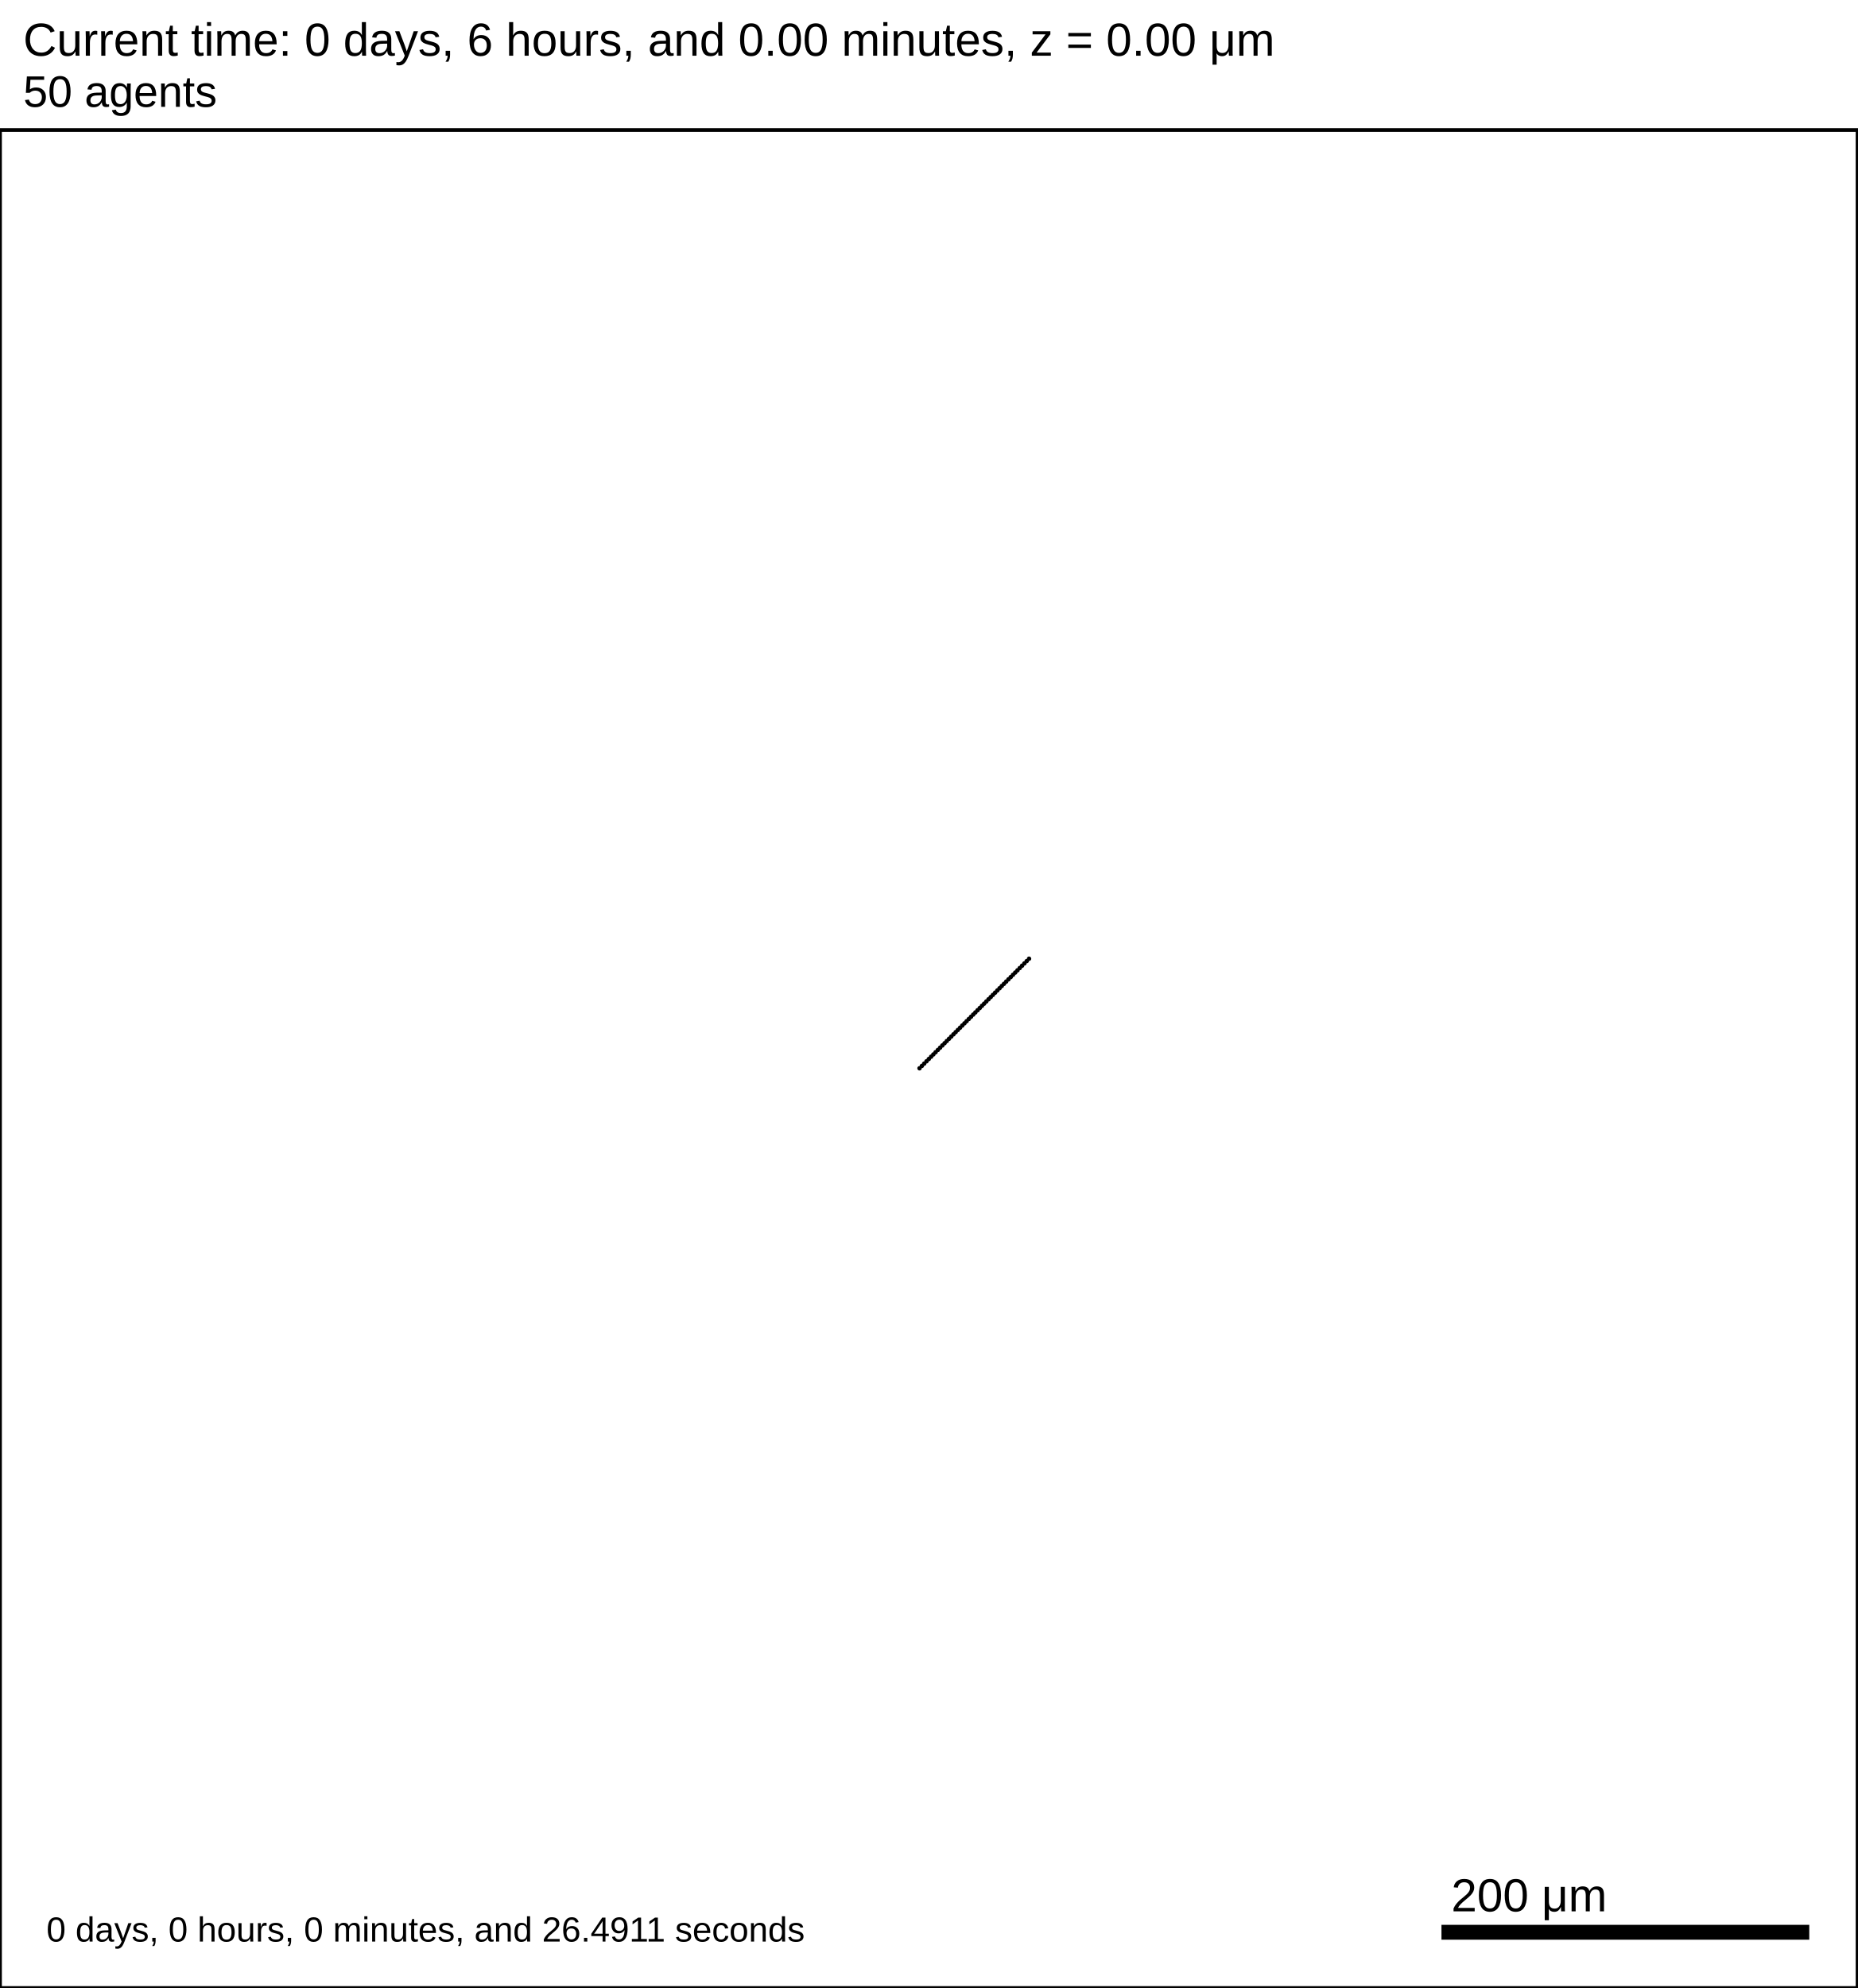
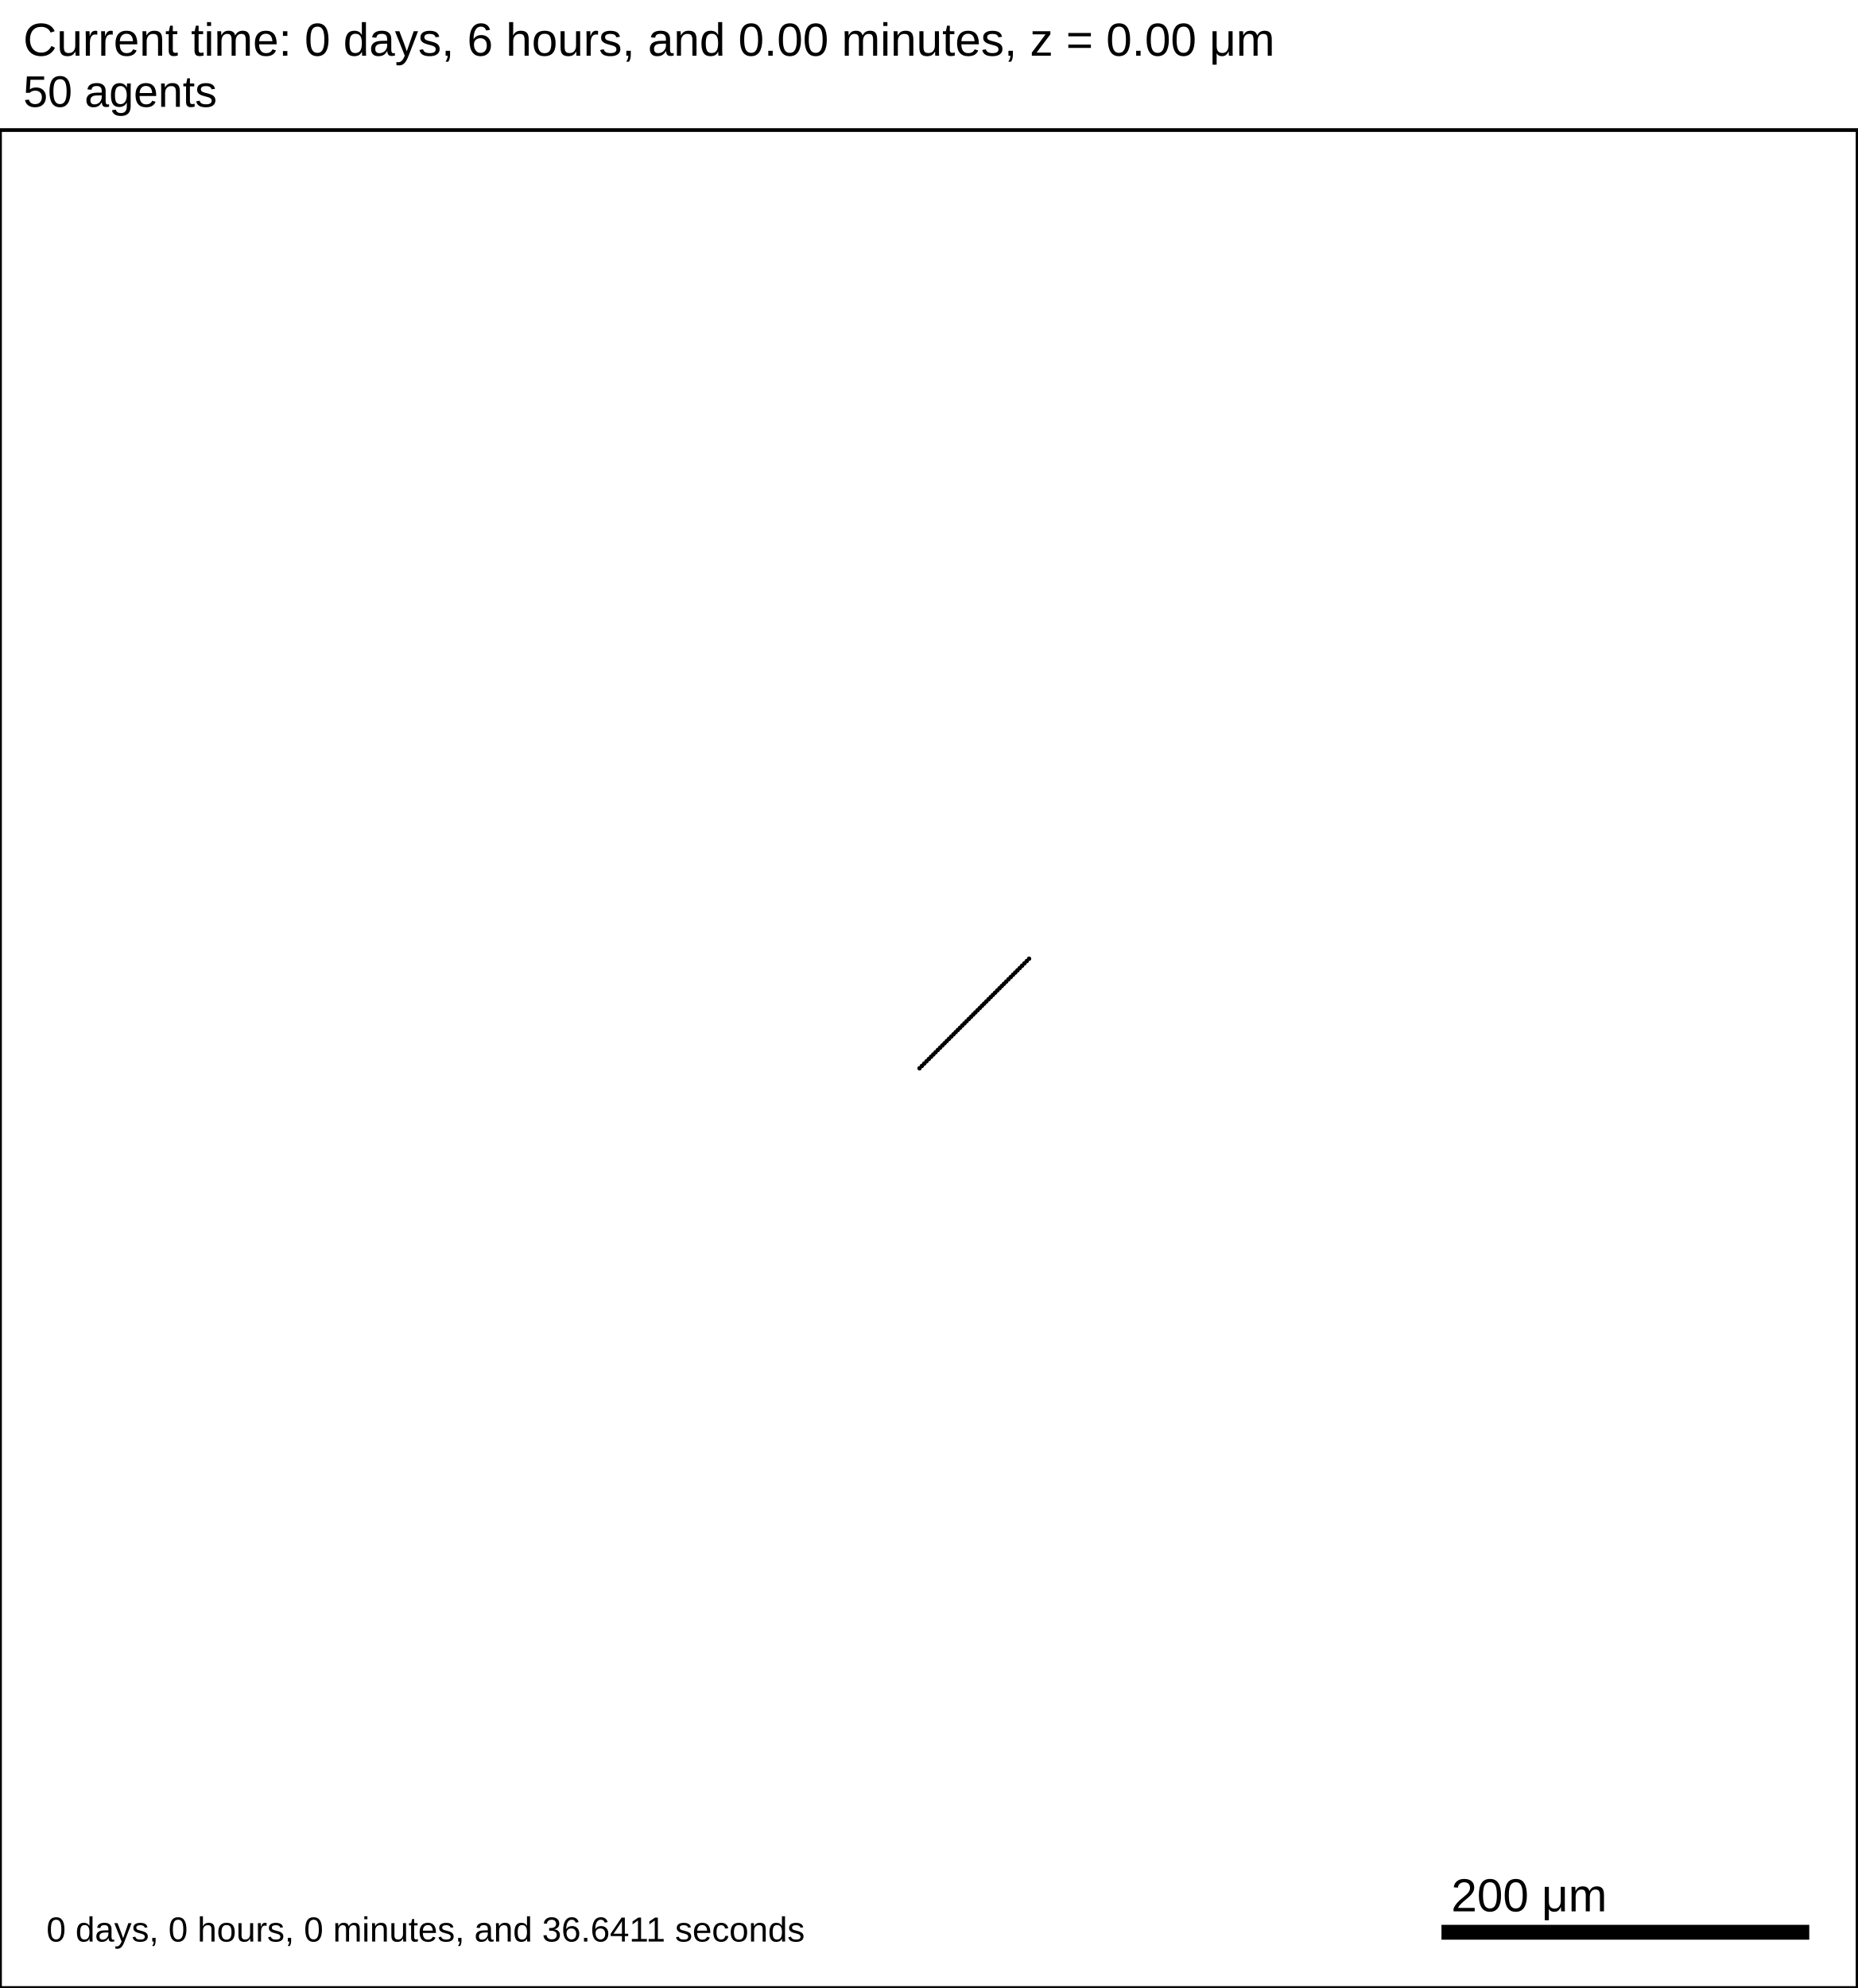
<svg xmlns="http://www.w3.org/2000/svg" version="1.1" width="1000" height="1070" id="svg2">
  <rect x="0" y="0" width="1000" height="1070" stroke-width="2" stroke="white" fill="white" />
  <text x="12.5" y="30" font-family="Arial" font-size="25" fill="black">
   Current time: 0 days, 6 hours, and 0.00 minutes, z = 0.00 μm
  </text>
  <text x="12.5" y="57.5" font-family="Arial" font-size="23.75" fill="black">
   50 agents
  </text>
  <g id="tissue" transform="translate(0,1070) scale(1,-1)">
    <g id="ECM">
  </g>
    <g id="cells">
      <g id="cell0">
        <circle cx="495.025" cy="495.025" r="0.942" stroke-width="0.5" stroke="rgb(0,0,0)" fill="rgb(0,0,0)" />
        <circle cx="495.025" cy="495.025" r="0.566" stroke-width="0.5" stroke="rgb(0,0,0)" fill="rgb(0,0,0)" />
      </g>
      <g id="cell1">
        <circle cx="496.284" cy="496.284" r="0.942" stroke-width="0.5" stroke="rgb(0,0,0)" fill="rgb(0,0,0)" />
        <circle cx="496.284" cy="496.284" r="0.566" stroke-width="0.5" stroke="rgb(0,0,0)" fill="rgb(0,0,0)" />
      </g>
      <g id="cell2">
        <circle cx="497.533" cy="497.533" r="0.942" stroke-width="0.5" stroke="rgb(0,0,0)" fill="rgb(0,0,0)" />
        <circle cx="497.533" cy="497.533" r="0.566" stroke-width="0.5" stroke="rgb(0,0,0)" fill="rgb(0,0,0)" />
      </g>
      <g id="cell3">
        <circle cx="498.775" cy="498.775" r="0.942" stroke-width="0.5" stroke="rgb(0,0,0)" fill="rgb(0,0,0)" />
        <circle cx="498.775" cy="498.775" r="0.566" stroke-width="0.5" stroke="rgb(0,0,0)" fill="rgb(0,0,0)" />
      </g>
      <g id="cell4">
        <circle cx="500.01" cy="500.01" r="0.942" stroke-width="0.5" stroke="rgb(0,0,0)" fill="rgb(0,0,0)" />
        <circle cx="500.01" cy="500.01" r="0.566" stroke-width="0.5" stroke="rgb(0,0,0)" fill="rgb(0,0,0)" />
      </g>
      <g id="cell5">
        <circle cx="501.239" cy="501.239" r="0.942" stroke-width="0.5" stroke="rgb(0,0,0)" fill="rgb(0,0,0)" />
        <circle cx="501.239" cy="501.239" r="0.566" stroke-width="0.5" stroke="rgb(0,0,0)" fill="rgb(0,0,0)" />
      </g>
      <g id="cell6">
        <circle cx="502.462" cy="502.462" r="0.942" stroke-width="0.5" stroke="rgb(0,0,0)" fill="rgb(0,0,0)" />
        <circle cx="502.462" cy="502.462" r="0.566" stroke-width="0.5" stroke="rgb(0,0,0)" fill="rgb(0,0,0)" />
      </g>
      <g id="cell7">
        <circle cx="503.679" cy="503.679" r="0.942" stroke-width="0.5" stroke="rgb(0,0,0)" fill="rgb(0,0,0)" />
        <circle cx="503.679" cy="503.679" r="0.566" stroke-width="0.5" stroke="rgb(0,0,0)" fill="rgb(0,0,0)" />
      </g>
      <g id="cell8">
        <circle cx="504.892" cy="504.892" r="0.942" stroke-width="0.5" stroke="rgb(0,0,0)" fill="rgb(0,0,0)" />
        <circle cx="504.892" cy="504.892" r="0.566" stroke-width="0.5" stroke="rgb(0,0,0)" fill="rgb(0,0,0)" />
      </g>
      <g id="cell9">
        <circle cx="506.101" cy="506.101" r="0.942" stroke-width="0.5" stroke="rgb(0,0,0)" fill="rgb(0,0,0)" />
        <circle cx="506.101" cy="506.101" r="0.566" stroke-width="0.5" stroke="rgb(0,0,0)" fill="rgb(0,0,0)" />
      </g>
      <g id="cell10">
        <circle cx="507.306" cy="507.306" r="0.942" stroke-width="0.5" stroke="rgb(0,0,0)" fill="rgb(0,0,0)" />
        <circle cx="507.306" cy="507.306" r="0.566" stroke-width="0.5" stroke="rgb(0,0,0)" fill="rgb(0,0,0)" />
      </g>
      <g id="cell11">
        <circle cx="508.507" cy="508.507" r="0.942" stroke-width="0.5" stroke="rgb(0,0,0)" fill="rgb(0,0,0)" />
        <circle cx="508.507" cy="508.507" r="0.566" stroke-width="0.5" stroke="rgb(0,0,0)" fill="rgb(0,0,0)" />
      </g>
      <g id="cell12">
        <circle cx="509.704" cy="509.704" r="0.942" stroke-width="0.5" stroke="rgb(0,0,0)" fill="rgb(0,0,0)" />
        <circle cx="509.704" cy="509.704" r="0.566" stroke-width="0.5" stroke="rgb(0,0,0)" fill="rgb(0,0,0)" />
      </g>
      <g id="cell13">
        <circle cx="510.899" cy="510.899" r="0.942" stroke-width="0.5" stroke="rgb(0,0,0)" fill="rgb(0,0,0)" />
        <circle cx="510.899" cy="510.899" r="0.566" stroke-width="0.5" stroke="rgb(0,0,0)" fill="rgb(0,0,0)" />
      </g>
      <g id="cell14">
        <circle cx="512.091" cy="512.091" r="0.942" stroke-width="0.5" stroke="rgb(0,0,0)" fill="rgb(0,0,0)" />
        <circle cx="512.091" cy="512.091" r="0.566" stroke-width="0.5" stroke="rgb(0,0,0)" fill="rgb(0,0,0)" />
      </g>
      <g id="cell15">
        <circle cx="513.28" cy="513.28" r="0.942" stroke-width="0.5" stroke="rgb(0,0,0)" fill="rgb(0,0,0)" />
        <circle cx="513.28" cy="513.28" r="0.566" stroke-width="0.5" stroke="rgb(0,0,0)" fill="rgb(0,0,0)" />
      </g>
      <g id="cell16">
        <circle cx="514.467" cy="514.467" r="0.942" stroke-width="0.5" stroke="rgb(0,0,0)" fill="rgb(0,0,0)" />
        <circle cx="514.467" cy="514.467" r="0.566" stroke-width="0.5" stroke="rgb(0,0,0)" fill="rgb(0,0,0)" />
      </g>
      <g id="cell17">
        <circle cx="515.652" cy="515.652" r="0.942" stroke-width="0.5" stroke="rgb(0,0,0)" fill="rgb(0,0,0)" />
        <circle cx="515.652" cy="515.652" r="0.566" stroke-width="0.5" stroke="rgb(0,0,0)" fill="rgb(0,0,0)" />
      </g>
      <g id="cell18">
        <circle cx="516.835" cy="516.835" r="0.942" stroke-width="0.5" stroke="rgb(0,0,0)" fill="rgb(0,0,0)" />
        <circle cx="516.835" cy="516.835" r="0.566" stroke-width="0.5" stroke="rgb(0,0,0)" fill="rgb(0,0,0)" />
      </g>
      <g id="cell19">
        <circle cx="518.017" cy="518.017" r="0.942" stroke-width="0.5" stroke="rgb(0,0,0)" fill="rgb(0,0,0)" />
        <circle cx="518.017" cy="518.017" r="0.566" stroke-width="0.5" stroke="rgb(0,0,0)" fill="rgb(0,0,0)" />
      </g>
      <g id="cell20">
        <circle cx="519.197" cy="519.197" r="0.942" stroke-width="0.5" stroke="rgb(0,0,0)" fill="rgb(0,0,0)" />
        <circle cx="519.197" cy="519.197" r="0.566" stroke-width="0.5" stroke="rgb(0,0,0)" fill="rgb(0,0,0)" />
      </g>
      <g id="cell21">
        <circle cx="520.377" cy="520.377" r="0.942" stroke-width="0.5" stroke="rgb(0,0,0)" fill="rgb(0,0,0)" />
        <circle cx="520.377" cy="520.377" r="0.566" stroke-width="0.5" stroke="rgb(0,0,0)" fill="rgb(0,0,0)" />
      </g>
      <g id="cell22">
        <circle cx="521.555" cy="521.555" r="0.942" stroke-width="0.5" stroke="rgb(0,0,0)" fill="rgb(0,0,0)" />
        <circle cx="521.555" cy="521.555" r="0.566" stroke-width="0.5" stroke="rgb(0,0,0)" fill="rgb(0,0,0)" />
      </g>
      <g id="cell23">
        <circle cx="522.733" cy="522.733" r="0.942" stroke-width="0.5" stroke="rgb(0,0,0)" fill="rgb(0,0,0)" />
        <circle cx="522.733" cy="522.733" r="0.566" stroke-width="0.5" stroke="rgb(0,0,0)" fill="rgb(0,0,0)" />
      </g>
      <g id="cell24">
        <circle cx="523.911" cy="523.911" r="0.942" stroke-width="0.5" stroke="rgb(0,0,0)" fill="rgb(0,0,0)" />
        <circle cx="523.911" cy="523.911" r="0.566" stroke-width="0.5" stroke="rgb(0,0,0)" fill="rgb(0,0,0)" />
      </g>
      <g id="cell25">
        <circle cx="525.089" cy="525.089" r="0.942" stroke-width="0.5" stroke="rgb(0,0,0)" fill="rgb(0,0,0)" />
        <circle cx="525.089" cy="525.089" r="0.566" stroke-width="0.5" stroke="rgb(0,0,0)" fill="rgb(0,0,0)" />
      </g>
      <g id="cell26">
        <circle cx="526.267" cy="526.267" r="0.942" stroke-width="0.5" stroke="rgb(0,0,0)" fill="rgb(0,0,0)" />
        <circle cx="526.267" cy="526.267" r="0.566" stroke-width="0.5" stroke="rgb(0,0,0)" fill="rgb(0,0,0)" />
      </g>
      <g id="cell27">
        <circle cx="527.445" cy="527.445" r="0.942" stroke-width="0.5" stroke="rgb(0,0,0)" fill="rgb(0,0,0)" />
        <circle cx="527.445" cy="527.445" r="0.566" stroke-width="0.5" stroke="rgb(0,0,0)" fill="rgb(0,0,0)" />
      </g>
      <g id="cell28">
        <circle cx="528.623" cy="528.623" r="0.942" stroke-width="0.5" stroke="rgb(0,0,0)" fill="rgb(0,0,0)" />
        <circle cx="528.623" cy="528.623" r="0.566" stroke-width="0.5" stroke="rgb(0,0,0)" fill="rgb(0,0,0)" />
      </g>
      <g id="cell29">
        <circle cx="529.803" cy="529.803" r="0.942" stroke-width="0.5" stroke="rgb(0,0,0)" fill="rgb(0,0,0)" />
        <circle cx="529.803" cy="529.803" r="0.566" stroke-width="0.5" stroke="rgb(0,0,0)" fill="rgb(0,0,0)" />
      </g>
      <g id="cell30">
        <circle cx="530.983" cy="530.983" r="0.942" stroke-width="0.5" stroke="rgb(0,0,0)" fill="rgb(0,0,0)" />
        <circle cx="530.983" cy="530.983" r="0.566" stroke-width="0.5" stroke="rgb(0,0,0)" fill="rgb(0,0,0)" />
      </g>
      <g id="cell31">
        <circle cx="532.165" cy="532.165" r="0.942" stroke-width="0.5" stroke="rgb(0,0,0)" fill="rgb(0,0,0)" />
        <circle cx="532.165" cy="532.165" r="0.566" stroke-width="0.5" stroke="rgb(0,0,0)" fill="rgb(0,0,0)" />
      </g>
      <g id="cell32">
        <circle cx="533.348" cy="533.348" r="0.942" stroke-width="0.5" stroke="rgb(0,0,0)" fill="rgb(0,0,0)" />
        <circle cx="533.348" cy="533.348" r="0.566" stroke-width="0.5" stroke="rgb(0,0,0)" fill="rgb(0,0,0)" />
      </g>
      <g id="cell33">
        <circle cx="534.533" cy="534.533" r="0.942" stroke-width="0.5" stroke="rgb(0,0,0)" fill="rgb(0,0,0)" />
        <circle cx="534.533" cy="534.533" r="0.566" stroke-width="0.5" stroke="rgb(0,0,0)" fill="rgb(0,0,0)" />
      </g>
      <g id="cell34">
        <circle cx="535.72" cy="535.72" r="0.942" stroke-width="0.5" stroke="rgb(0,0,0)" fill="rgb(0,0,0)" />
        <circle cx="535.72" cy="535.72" r="0.566" stroke-width="0.5" stroke="rgb(0,0,0)" fill="rgb(0,0,0)" />
      </g>
      <g id="cell35">
        <circle cx="536.909" cy="536.909" r="0.942" stroke-width="0.5" stroke="rgb(0,0,0)" fill="rgb(0,0,0)" />
        <circle cx="536.909" cy="536.909" r="0.566" stroke-width="0.5" stroke="rgb(0,0,0)" fill="rgb(0,0,0)" />
      </g>
      <g id="cell36">
        <circle cx="538.101" cy="538.101" r="0.942" stroke-width="0.5" stroke="rgb(0,0,0)" fill="rgb(0,0,0)" />
        <circle cx="538.101" cy="538.101" r="0.566" stroke-width="0.5" stroke="rgb(0,0,0)" fill="rgb(0,0,0)" />
      </g>
      <g id="cell37">
        <circle cx="539.296" cy="539.296" r="0.942" stroke-width="0.5" stroke="rgb(0,0,0)" fill="rgb(0,0,0)" />
        <circle cx="539.296" cy="539.296" r="0.566" stroke-width="0.5" stroke="rgb(0,0,0)" fill="rgb(0,0,0)" />
      </g>
      <g id="cell38">
        <circle cx="540.493" cy="540.493" r="0.942" stroke-width="0.5" stroke="rgb(0,0,0)" fill="rgb(0,0,0)" />
        <circle cx="540.493" cy="540.493" r="0.566" stroke-width="0.5" stroke="rgb(0,0,0)" fill="rgb(0,0,0)" />
      </g>
      <g id="cell39">
        <circle cx="541.694" cy="541.694" r="0.942" stroke-width="0.5" stroke="rgb(0,0,0)" fill="rgb(0,0,0)" />
        <circle cx="541.694" cy="541.694" r="0.566" stroke-width="0.5" stroke="rgb(0,0,0)" fill="rgb(0,0,0)" />
      </g>
      <g id="cell40">
        <circle cx="542.899" cy="542.899" r="0.942" stroke-width="0.5" stroke="rgb(0,0,0)" fill="rgb(0,0,0)" />
        <circle cx="542.899" cy="542.899" r="0.566" stroke-width="0.5" stroke="rgb(0,0,0)" fill="rgb(0,0,0)" />
      </g>
      <g id="cell41">
        <circle cx="544.108" cy="544.108" r="0.942" stroke-width="0.5" stroke="rgb(0,0,0)" fill="rgb(0,0,0)" />
        <circle cx="544.108" cy="544.108" r="0.566" stroke-width="0.5" stroke="rgb(0,0,0)" fill="rgb(0,0,0)" />
      </g>
      <g id="cell42">
        <circle cx="545.321" cy="545.321" r="0.942" stroke-width="0.5" stroke="rgb(0,0,0)" fill="rgb(0,0,0)" />
        <circle cx="545.321" cy="545.321" r="0.566" stroke-width="0.5" stroke="rgb(0,0,0)" fill="rgb(0,0,0)" />
      </g>
      <g id="cell43">
        <circle cx="546.538" cy="546.538" r="0.942" stroke-width="0.5" stroke="rgb(0,0,0)" fill="rgb(0,0,0)" />
        <circle cx="546.538" cy="546.538" r="0.566" stroke-width="0.5" stroke="rgb(0,0,0)" fill="rgb(0,0,0)" />
      </g>
      <g id="cell44">
        <circle cx="547.761" cy="547.761" r="0.942" stroke-width="0.5" stroke="rgb(0,0,0)" fill="rgb(0,0,0)" />
        <circle cx="547.761" cy="547.761" r="0.566" stroke-width="0.5" stroke="rgb(0,0,0)" fill="rgb(0,0,0)" />
      </g>
      <g id="cell45">
        <circle cx="548.99" cy="548.99" r="0.942" stroke-width="0.5" stroke="rgb(0,0,0)" fill="rgb(0,0,0)" />
        <circle cx="548.99" cy="548.99" r="0.566" stroke-width="0.5" stroke="rgb(0,0,0)" fill="rgb(0,0,0)" />
      </g>
      <g id="cell46">
        <circle cx="550.225" cy="550.225" r="0.942" stroke-width="0.5" stroke="rgb(0,0,0)" fill="rgb(0,0,0)" />
        <circle cx="550.225" cy="550.225" r="0.566" stroke-width="0.5" stroke="rgb(0,0,0)" fill="rgb(0,0,0)" />
      </g>
      <g id="cell47">
        <circle cx="551.467" cy="551.467" r="0.942" stroke-width="0.5" stroke="rgb(0,0,0)" fill="rgb(0,0,0)" />
        <circle cx="551.467" cy="551.467" r="0.566" stroke-width="0.5" stroke="rgb(0,0,0)" fill="rgb(0,0,0)" />
      </g>
      <g id="cell48">
        <circle cx="552.716" cy="552.716" r="0.942" stroke-width="0.5" stroke="rgb(0,0,0)" fill="rgb(0,0,0)" />
        <circle cx="552.716" cy="552.716" r="0.566" stroke-width="0.5" stroke="rgb(0,0,0)" fill="rgb(0,0,0)" />
      </g>
      <g id="cell49">
        <circle cx="553.975" cy="553.975" r="0.942" stroke-width="0.5" stroke="rgb(0,0,0)" fill="rgb(0,0,0)" />
        <circle cx="553.975" cy="553.975" r="0.566" stroke-width="0.5" stroke="rgb(0,0,0)" fill="rgb(0,0,0)" />
      </g>
    </g>
  </g>
  <rect x="775" y="1035" width="200" height="10" stroke-width="2" stroke="rgb(255,255,255)" fill="rgb(0,0,0)" />
  <text x="781.25" y="1028.75" font-family="Arial" font-size="25" fill="black">
   200 μm
  </text>
  <text x="25" y="1045" font-family="Arial" font-size="18.75" fill="black">
-    0 days, 0 hours, 0 minutes, and 26.4911 seconds
+    0 days, 0 hours, 0 minutes, and 36.6411 seconds
  </text>
  <rect x="0" y="70" width="1000" height="1000" stroke-width="2" stroke="rgb(0,0,0)" fill="none" />
</svg>
